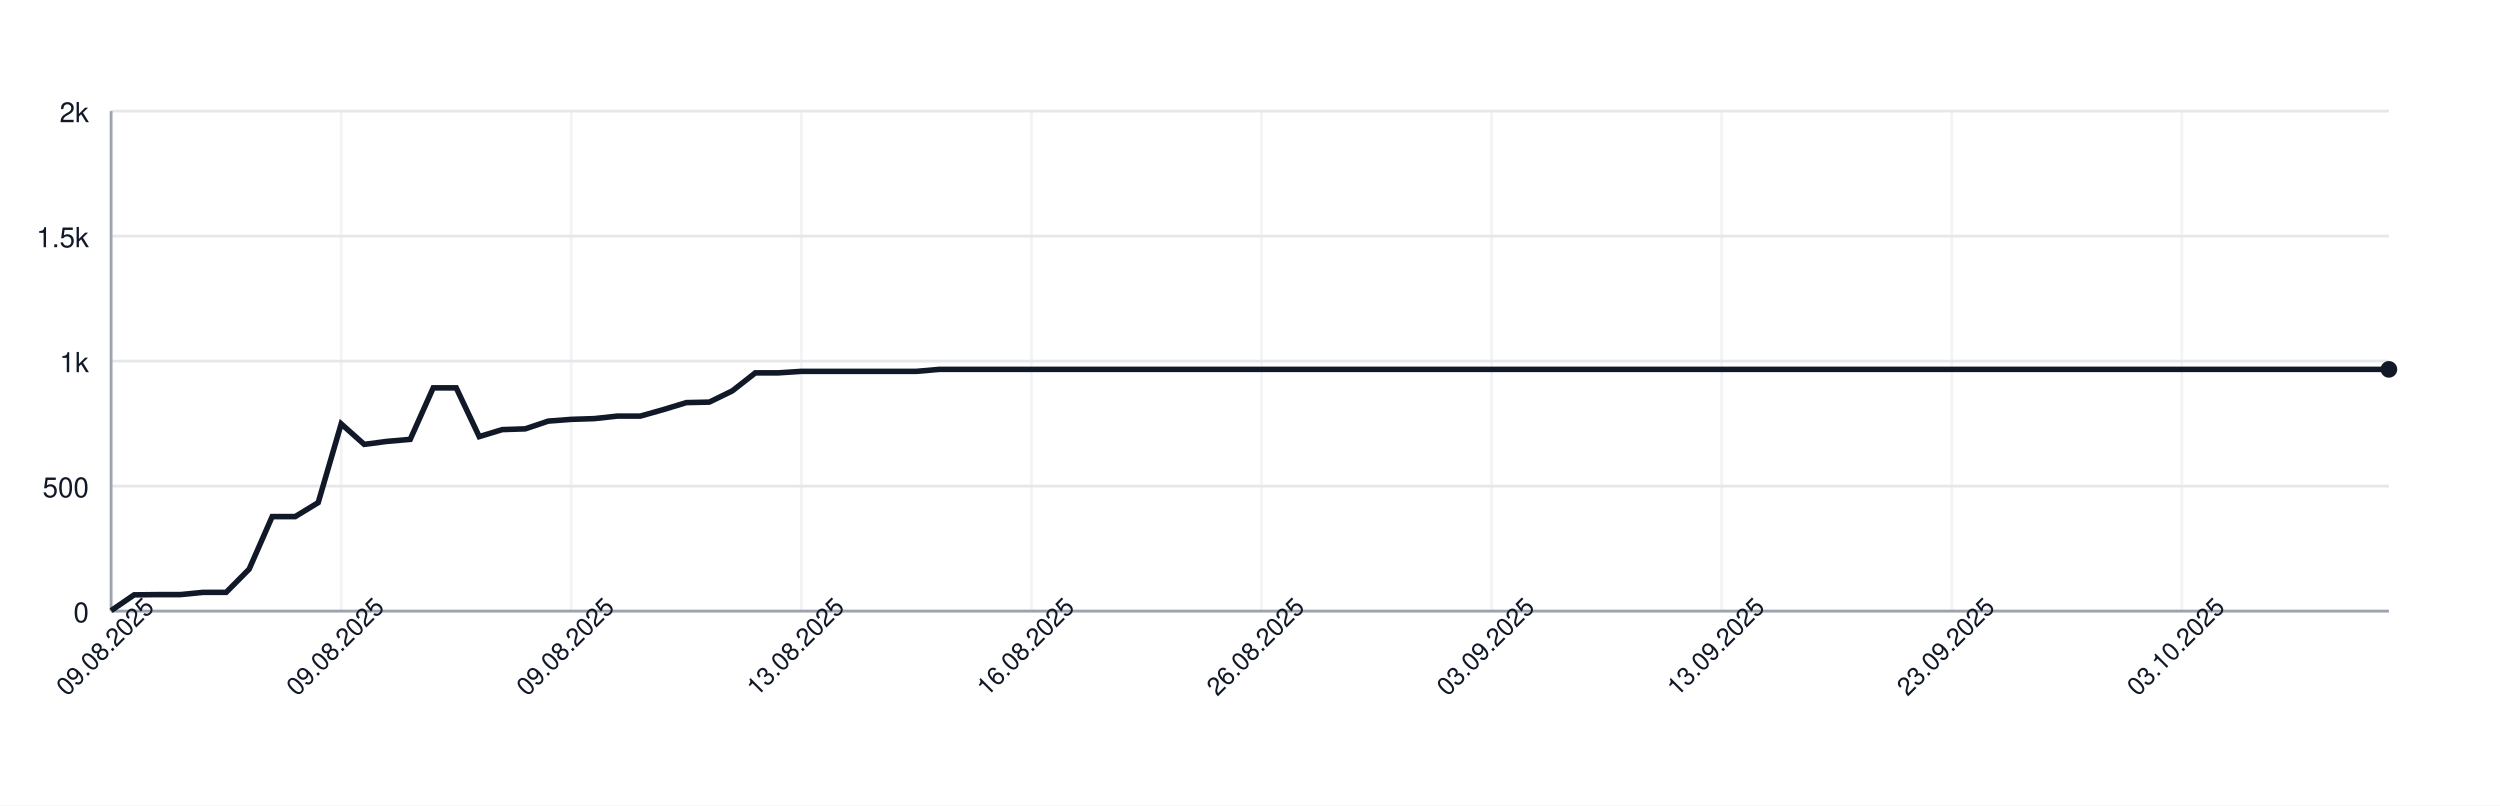
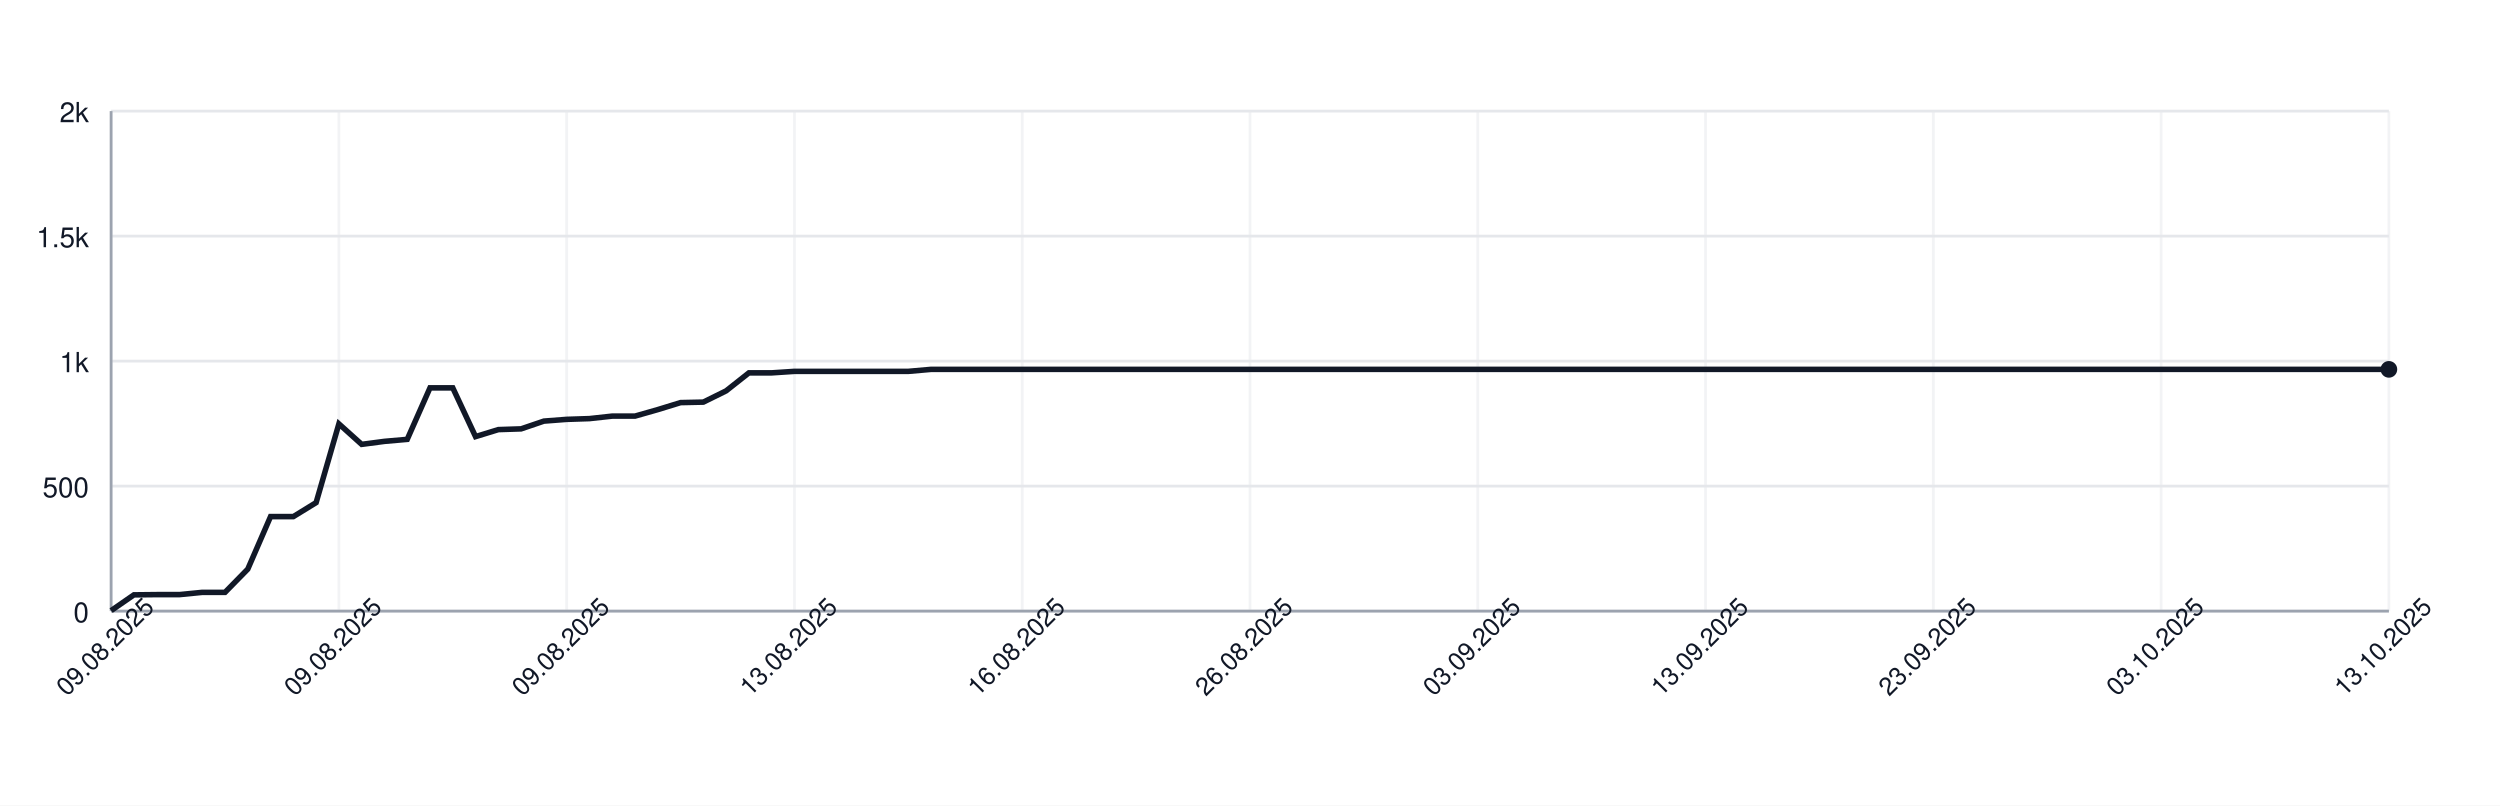
<svg xmlns="http://www.w3.org/2000/svg" width="900" height="290" style="font-family: -apple-system, BlinkMacSystemFont, 'Segoe UI', Helvetica, Arial, sans-serif;">
  <rect width="100%" height="100%" fill="white" />
  <g>
    <line x1="40" y1="220.00" x2="860" y2="220.00" stroke="#e5e7eb" />
    <text x="32" y="224.00" font-size="10" fill="#111827" text-anchor="end">0</text>
    <line x1="40" y1="175.00" x2="860" y2="175.00" stroke="#e5e7eb" />
    <text x="32" y="179.00" font-size="10" fill="#111827" text-anchor="end">500</text>
    <line x1="40" y1="130.00" x2="860" y2="130.00" stroke="#e5e7eb" />
    <text x="32" y="134.00" font-size="10" fill="#111827" text-anchor="end">1k</text>
    <line x1="40" y1="85.00" x2="860" y2="85.00" stroke="#e5e7eb" />
    <text x="32" y="89.00" font-size="10" fill="#111827" text-anchor="end">1.5k</text>
    <line x1="40" y1="40.00" x2="860" y2="40.00" stroke="#e5e7eb" />
    <text x="32" y="44.00" font-size="10" fill="#111827" text-anchor="end">2k</text>
    <line x1="40.00" y1="40" x2="40.00" y2="220" stroke="#e5e7eb" opacity="0.5" />
-     <line x1="122.83" y1="40" x2="122.83" y2="220" stroke="#e5e7eb" opacity="0.5" />
-     <line x1="205.66" y1="40" x2="205.66" y2="220" stroke="#e5e7eb" opacity="0.5" />
-     <line x1="288.48" y1="40" x2="288.48" y2="220" stroke="#e5e7eb" opacity="0.5" />
-     <line x1="371.31" y1="40" x2="371.31" y2="220" stroke="#e5e7eb" opacity="0.5" />
-     <line x1="454.14" y1="40" x2="454.14" y2="220" stroke="#e5e7eb" opacity="0.5" />
-     <line x1="536.97" y1="40" x2="536.97" y2="220" stroke="#e5e7eb" opacity="0.5" />
-     <line x1="619.80" y1="40" x2="619.80" y2="220" stroke="#e5e7eb" opacity="0.5" />
-     <line x1="702.63" y1="40" x2="702.63" y2="220" stroke="#e5e7eb" opacity="0.5" />
-     <line x1="785.45" y1="40" x2="785.45" y2="220" stroke="#e5e7eb" opacity="0.5" />
+     <line x1="122.00" y1="40" x2="122.00" y2="220" stroke="#e5e7eb" opacity="0.5" />
+     <line x1="204.00" y1="40" x2="204.00" y2="220" stroke="#e5e7eb" opacity="0.5" />
+     <line x1="286.00" y1="40" x2="286.00" y2="220" stroke="#e5e7eb" opacity="0.5" />
+     <line x1="368.00" y1="40" x2="368.00" y2="220" stroke="#e5e7eb" opacity="0.5" />
+     <line x1="450.00" y1="40" x2="450.00" y2="220" stroke="#e5e7eb" opacity="0.5" />
+     <line x1="532.00" y1="40" x2="532.00" y2="220" stroke="#e5e7eb" opacity="0.5" />
+     <line x1="614.00" y1="40" x2="614.00" y2="220" stroke="#e5e7eb" opacity="0.5" />
+     <line x1="696.00" y1="40" x2="696.00" y2="220" stroke="#e5e7eb" opacity="0.5" />
+     <line x1="778.00" y1="40" x2="778.00" y2="220" stroke="#e5e7eb" opacity="0.5" />
+     <line x1="860.00" y1="40" x2="860.00" y2="220" stroke="#e5e7eb" opacity="0.5" />
    <line x1="40" y1="220" x2="860" y2="220" stroke="#9ca3af" />
    <line x1="40" y1="40" x2="40" y2="220" stroke="#9ca3af" />
-     <path d="M 40.00 219.82 L 48.28 214.15 L 56.57 214.06 L 64.85 214.06 L 73.13 213.25 L 81.41 213.25 L 89.70 204.88 L 97.98 185.98 L 106.26 185.98 L 114.55 180.94 L 122.83 152.59 L 131.11 159.97 L 139.39 158.89 L 147.68 158.17 L 155.96 139.63 L 164.24 139.63 L 172.53 157.18 L 180.81 154.66 L 189.09 154.39 L 197.37 151.60 L 205.66 150.97 L 213.94 150.70 L 222.22 149.80 L 230.51 149.80 L 238.79 147.46 L 247.07 144.94 L 255.35 144.76 L 263.64 140.71 L 271.92 134.23 L 280.20 134.23 L 288.48 133.69 L 296.77 133.69 L 305.05 133.69 L 313.33 133.69 L 321.62 133.69 L 329.90 133.69 L 338.18 132.97 L 346.46 132.97 L 354.75 132.97 L 363.03 132.97 L 371.31 132.97 L 379.60 132.97 L 387.88 132.97 L 396.16 132.97 L 404.44 132.97 L 412.73 132.97 L 421.01 132.97 L 429.29 132.97 L 437.58 132.97 L 445.86 132.97 L 454.14 132.97 L 462.42 132.97 L 470.71 132.97 L 478.99 132.97 L 487.27 132.97 L 495.56 132.97 L 503.84 132.97 L 512.12 132.97 L 520.40 132.97 L 528.69 132.97 L 536.97 132.97 L 545.25 132.97 L 553.54 132.97 L 561.82 132.97 L 570.10 132.97 L 578.38 132.97 L 586.67 132.97 L 594.95 132.97 L 603.23 132.97 L 611.52 132.97 L 619.80 132.97 L 628.08 132.97 L 636.36 132.97 L 644.65 132.97 L 652.93 132.97 L 661.21 132.97 L 669.49 132.97 L 677.78 132.97 L 686.06 132.97 L 694.34 132.97 L 702.63 132.97 L 710.91 132.97 L 719.19 132.97 L 727.47 132.97 L 735.76 132.97 L 744.04 132.97 L 752.32 132.97 L 760.61 132.97 L 768.89 132.97 L 777.17 132.97 L 785.45 132.97 L 793.74 132.97 L 802.02 132.97 L 810.30 132.97 L 818.59 132.97 L 826.87 132.97 L 835.15 132.97 L 843.43 132.97 L 851.72 132.97 L 860.00 132.97" fill="none" stroke="#111827" stroke-width="2" />
+     <path d="M 40.00 219.82 L 48.20 214.15 L 56.40 214.06 L 64.60 214.06 L 72.80 213.25 L 81.00 213.25 L 89.20 204.88 L 97.40 185.98 L 105.60 185.98 L 113.80 180.94 L 122.00 152.59 L 130.20 159.97 L 138.40 158.89 L 146.60 158.17 L 154.80 139.63 L 163.00 139.63 L 171.20 157.18 L 179.40 154.66 L 187.60 154.39 L 195.80 151.60 L 204.00 150.97 L 212.20 150.70 L 220.40 149.80 L 228.60 149.80 L 236.80 147.46 L 245.00 144.94 L 253.20 144.76 L 261.40 140.71 L 269.60 134.23 L 277.80 134.23 L 286.00 133.69 L 294.20 133.69 L 302.40 133.69 L 310.60 133.69 L 318.80 133.69 L 327.00 133.69 L 335.20 132.97 L 343.40 132.97 L 351.60 132.97 L 359.80 132.97 L 368.00 132.97 L 376.20 132.97 L 384.40 132.97 L 392.60 132.97 L 400.80 132.97 L 409.00 132.97 L 417.20 132.97 L 425.40 132.97 L 433.60 132.97 L 441.80 132.97 L 450.00 132.97 L 458.20 132.97 L 466.40 132.97 L 474.60 132.97 L 482.80 132.97 L 491.00 132.97 L 499.20 132.97 L 507.40 132.97 L 515.60 132.97 L 523.80 132.97 L 532.00 132.97 L 540.20 132.97 L 548.40 132.97 L 556.60 132.97 L 564.80 132.97 L 573.00 132.97 L 581.20 132.97 L 589.40 132.97 L 597.60 132.97 L 605.80 132.97 L 614.00 132.97 L 622.20 132.97 L 630.40 132.97 L 638.60 132.97 L 646.80 132.97 L 655.00 132.97 L 663.20 132.97 L 671.40 132.97 L 679.60 132.97 L 687.80 132.97 L 696.00 132.97 L 704.20 132.97 L 712.40 132.97 L 720.60 132.97 L 728.80 132.97 L 737.00 132.97 L 745.20 132.97 L 753.40 132.97 L 761.60 132.97 L 769.80 132.97 L 778.00 132.97 L 786.20 132.97 L 794.40 132.97 L 802.60 132.97 L 810.80 132.97 L 819.00 132.97 L 827.20 132.97 L 835.40 132.97 L 843.60 132.97 L 851.80 132.97 L 860.00 132.97" fill="none" stroke="#111827" stroke-width="2" />
    <circle cx="860.00" cy="132.97" r="3" fill="#111827" />
    <text x="40.00" y="235.00" font-size="9" fill="#111827" text-anchor="middle" transform="rotate(-45 40.00 235.00)">09.08.2025</text>
-     <text x="122.83" y="235.00" font-size="9" fill="#111827" text-anchor="middle" transform="rotate(-45 122.83 235.00)">09.08.2025</text>
-     <text x="205.66" y="235.00" font-size="9" fill="#111827" text-anchor="middle" transform="rotate(-45 205.66 235.00)">09.08.2025</text>
-     <text x="288.48" y="235.00" font-size="9" fill="#111827" text-anchor="middle" transform="rotate(-45 288.48 235.00)">13.08.2025</text>
-     <text x="371.31" y="235.00" font-size="9" fill="#111827" text-anchor="middle" transform="rotate(-45 371.31 235.00)">16.08.2025</text>
-     <text x="454.14" y="235.00" font-size="9" fill="#111827" text-anchor="middle" transform="rotate(-45 454.14 235.00)">26.08.2025</text>
-     <text x="536.97" y="235.00" font-size="9" fill="#111827" text-anchor="middle" transform="rotate(-45 536.97 235.00)">03.09.2025</text>
-     <text x="619.80" y="235.00" font-size="9" fill="#111827" text-anchor="middle" transform="rotate(-45 619.80 235.00)">13.09.2025</text>
-     <text x="702.63" y="235.00" font-size="9" fill="#111827" text-anchor="middle" transform="rotate(-45 702.63 235.00)">23.09.2025</text>
-     <text x="785.45" y="235.00" font-size="9" fill="#111827" text-anchor="middle" transform="rotate(-45 785.45 235.00)">03.10.2025</text>
+     <text x="122.00" y="235.00" font-size="9" fill="#111827" text-anchor="middle" transform="rotate(-45 122.00 235.00)">09.08.2025</text>
+     <text x="204.00" y="235.00" font-size="9" fill="#111827" text-anchor="middle" transform="rotate(-45 204.00 235.00)">09.08.2025</text>
+     <text x="286.00" y="235.00" font-size="9" fill="#111827" text-anchor="middle" transform="rotate(-45 286.00 235.00)">13.08.2025</text>
+     <text x="368.00" y="235.00" font-size="9" fill="#111827" text-anchor="middle" transform="rotate(-45 368.00 235.00)">16.08.2025</text>
+     <text x="450.00" y="235.00" font-size="9" fill="#111827" text-anchor="middle" transform="rotate(-45 450.00 235.00)">26.08.2025</text>
+     <text x="532.00" y="235.00" font-size="9" fill="#111827" text-anchor="middle" transform="rotate(-45 532.00 235.00)">03.09.2025</text>
+     <text x="614.00" y="235.00" font-size="9" fill="#111827" text-anchor="middle" transform="rotate(-45 614.00 235.00)">13.09.2025</text>
+     <text x="696.00" y="235.00" font-size="9" fill="#111827" text-anchor="middle" transform="rotate(-45 696.00 235.00)">23.09.2025</text>
+     <text x="778.00" y="235.00" font-size="9" fill="#111827" text-anchor="middle" transform="rotate(-45 778.00 235.00)">03.10.2025</text>
+     <text x="860.00" y="235.00" font-size="9" fill="#111827" text-anchor="middle" transform="rotate(-45 860.00 235.00)">13.10.2025</text>
  </g>
</svg>
